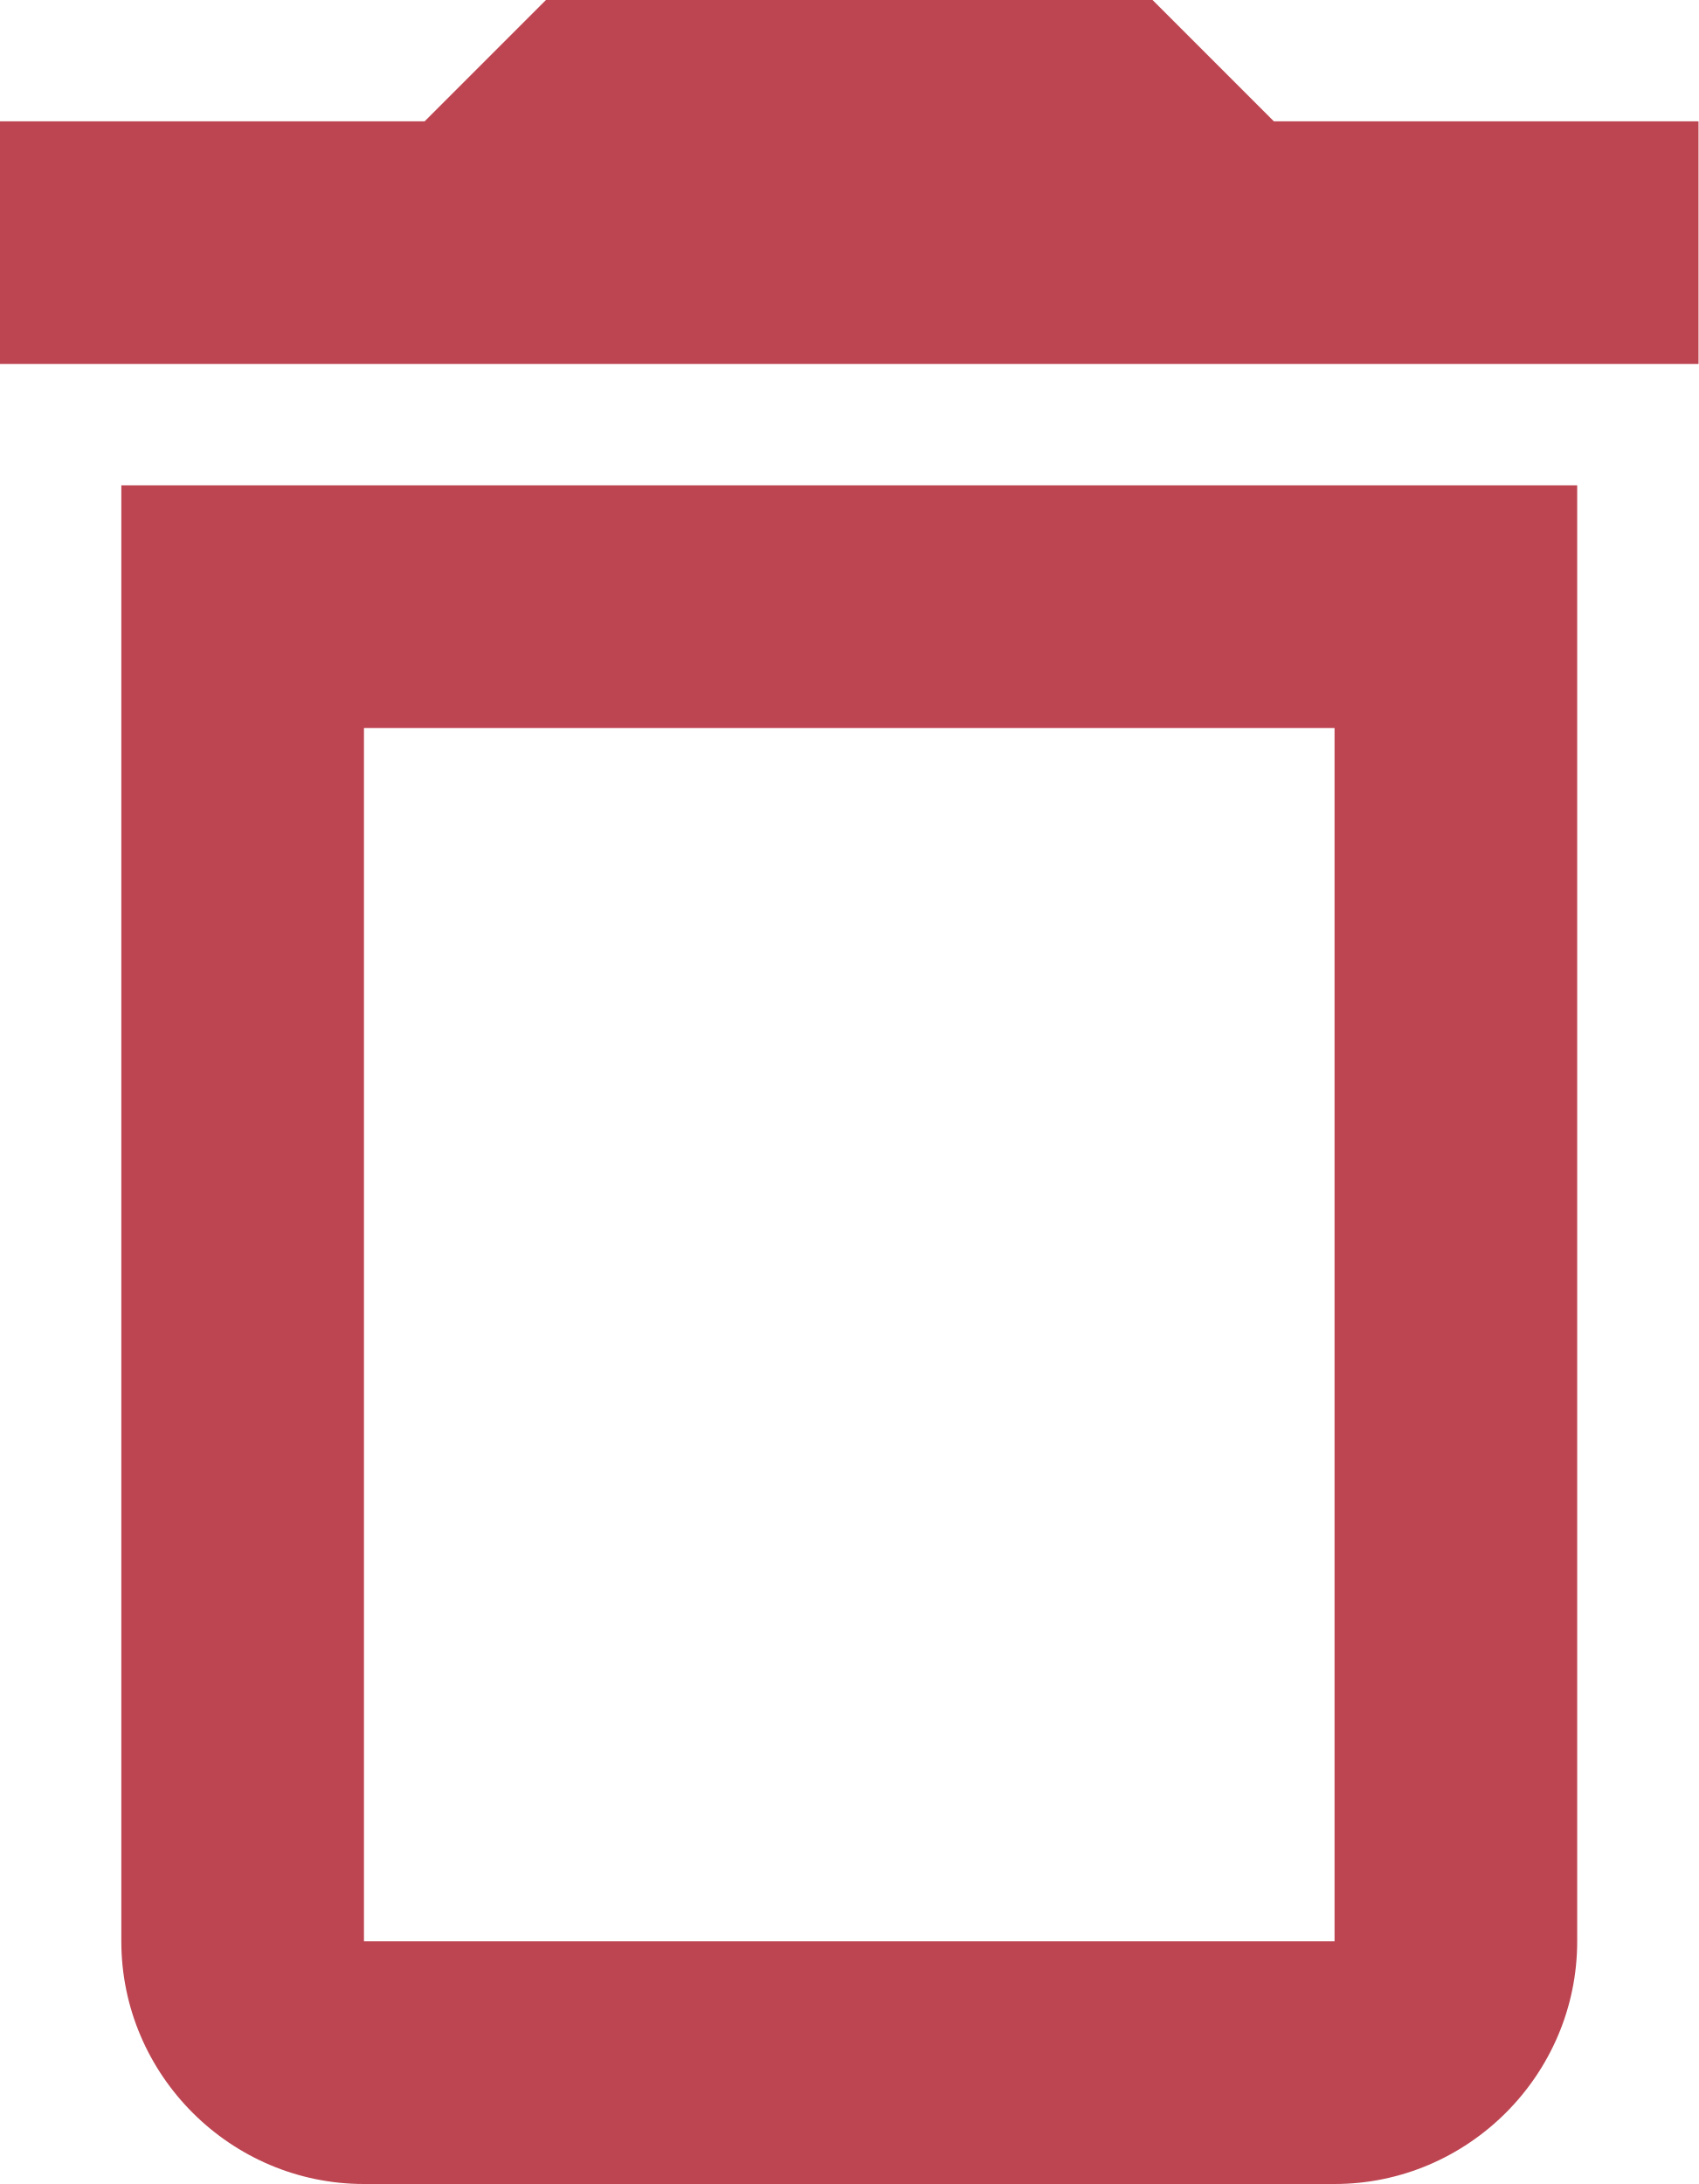
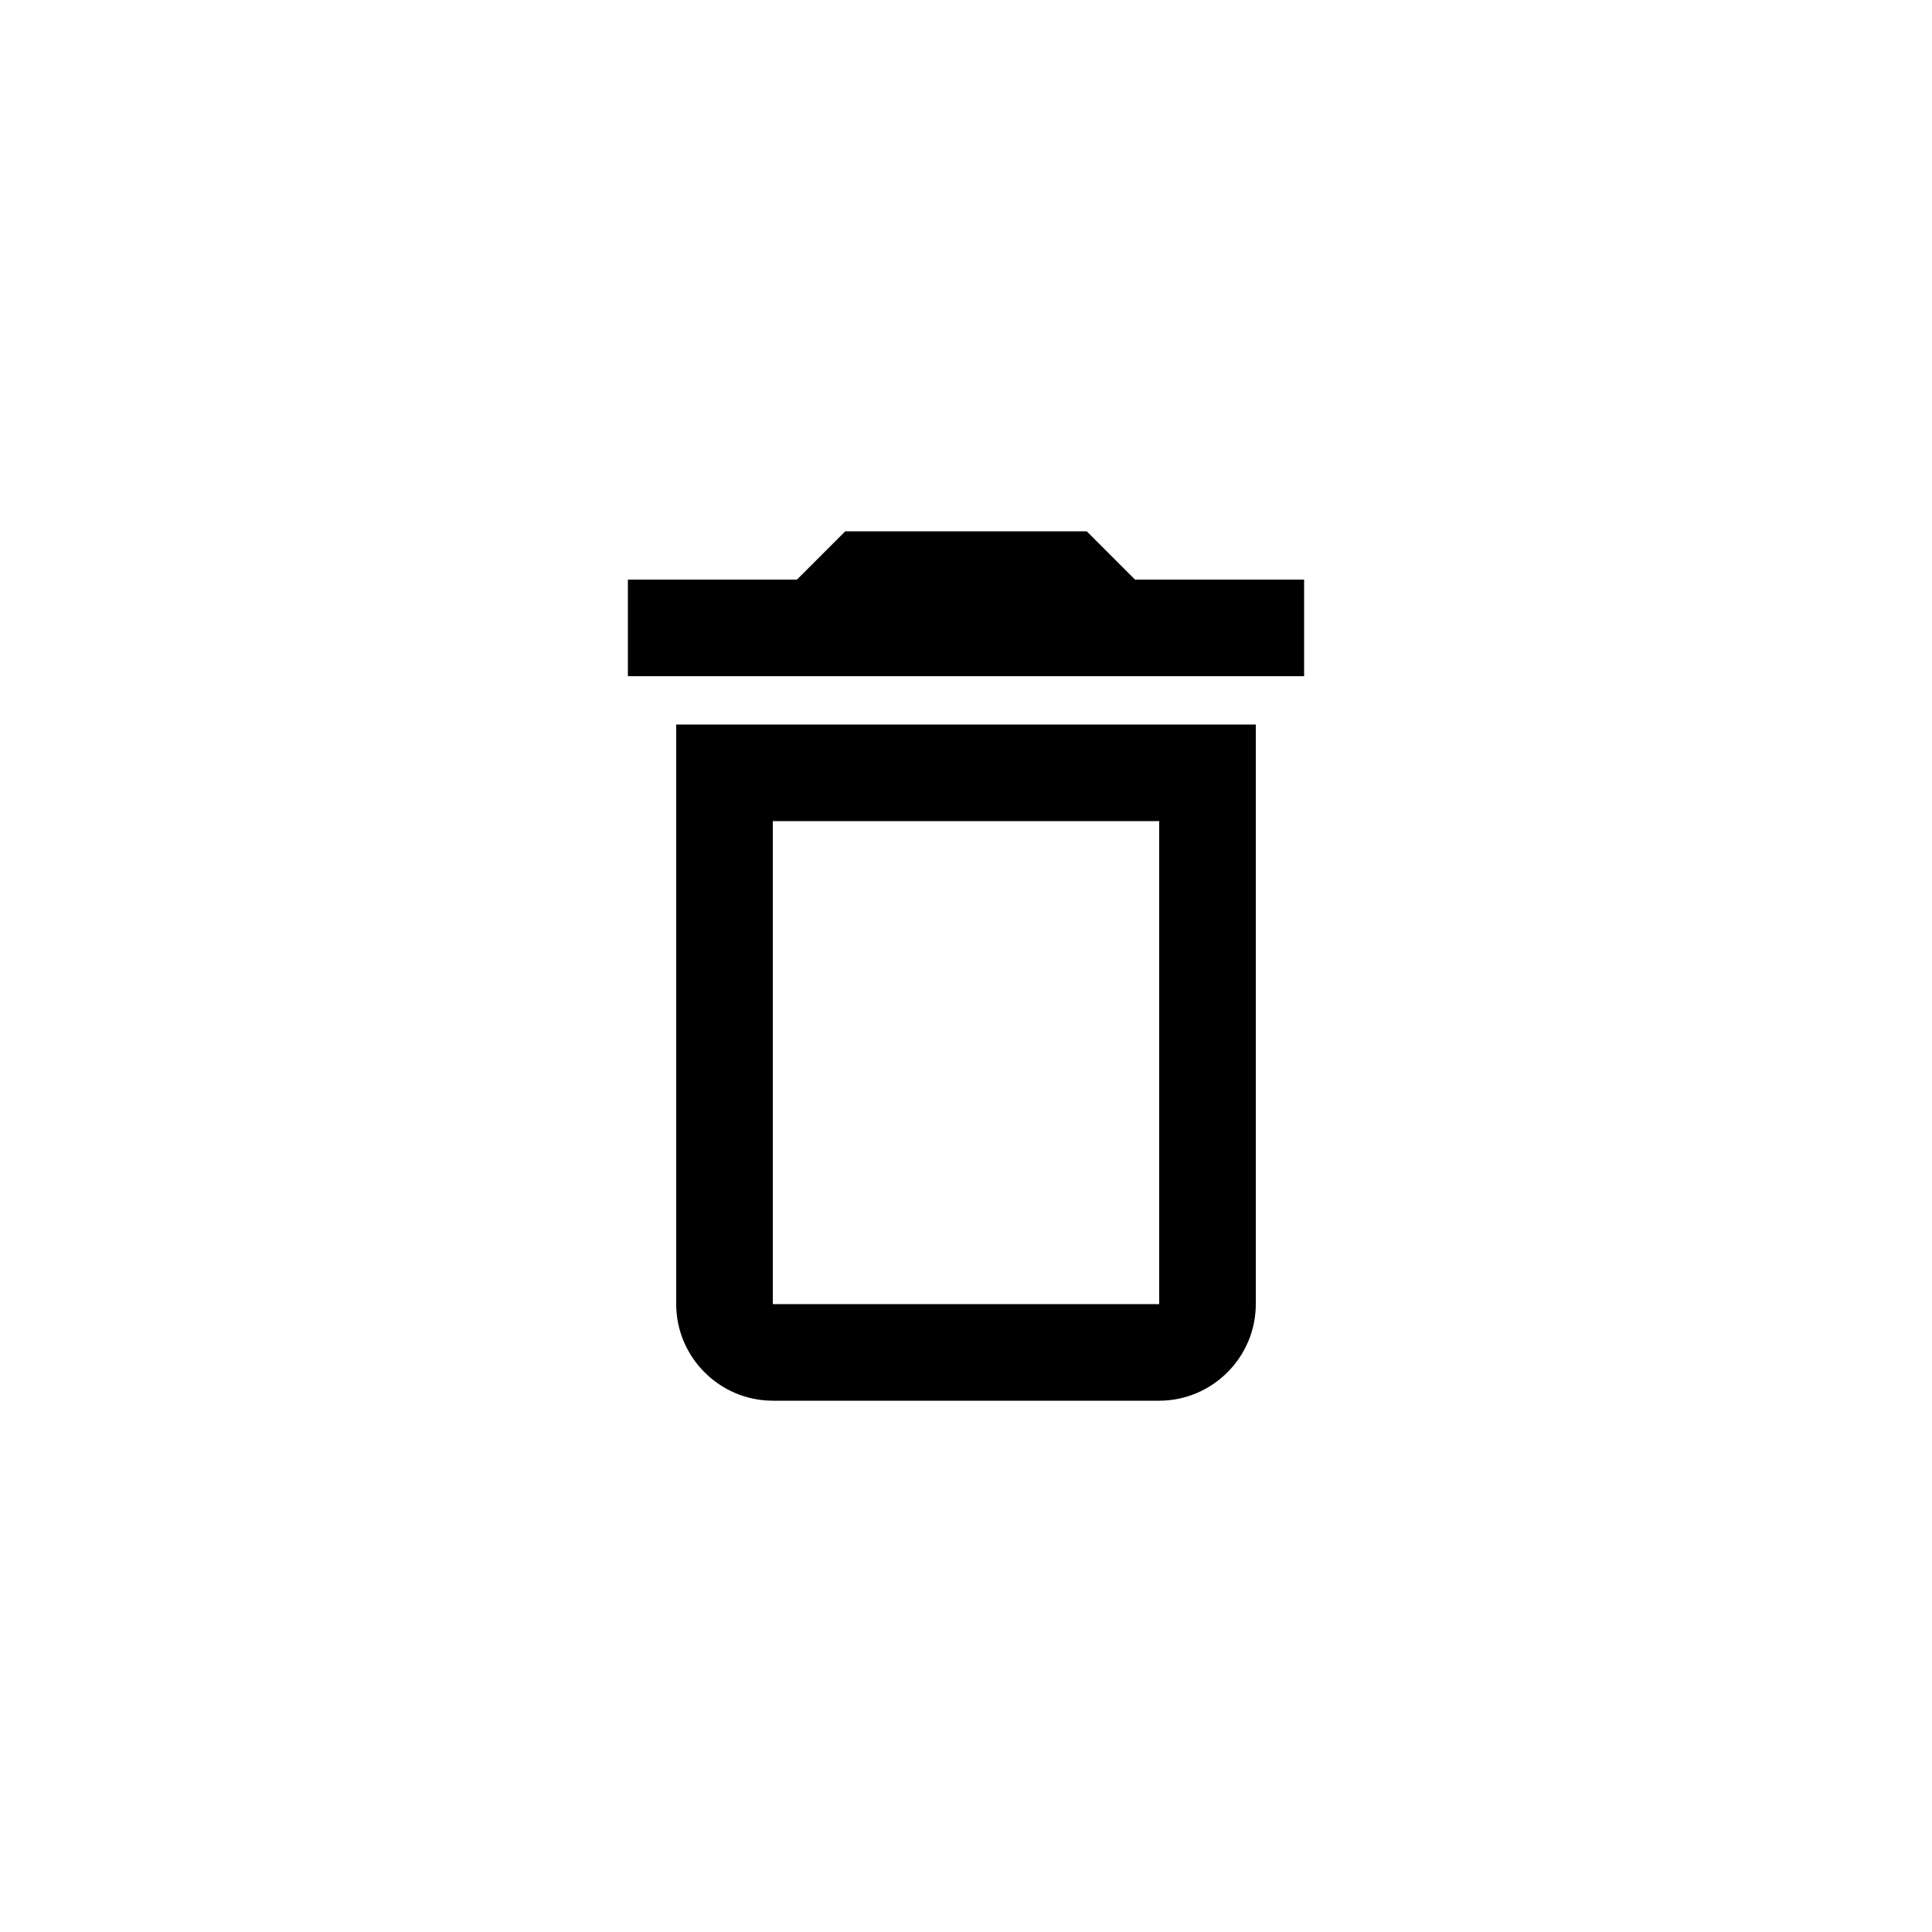
- <svg xmlns="http://www.w3.org/2000/svg" width="14" height="18" viewBox="0 0 14 18" fill="none">
-   <path d="M11 6V16H3V6H11ZM9.5 0H4.5L3.5 1H0V3H14V1H10.5L9.5 0ZM13 4H1V16C1 17.1 1.9 18 3 18H11C12.1 18 13 17.1 13 16V4Z" fill="#BD4551" />
+ <svg width="40" height="40">
+   <path d="M24 17v10h-8V17h8zm-1.5-6h-5l-1 1H13v2h14v-2h-3.5l-1-1zm3.5 4H14v12c0 1.1.9 2 2 2h8c1.1 0 2-.9 2-2V15z" />
</svg>
